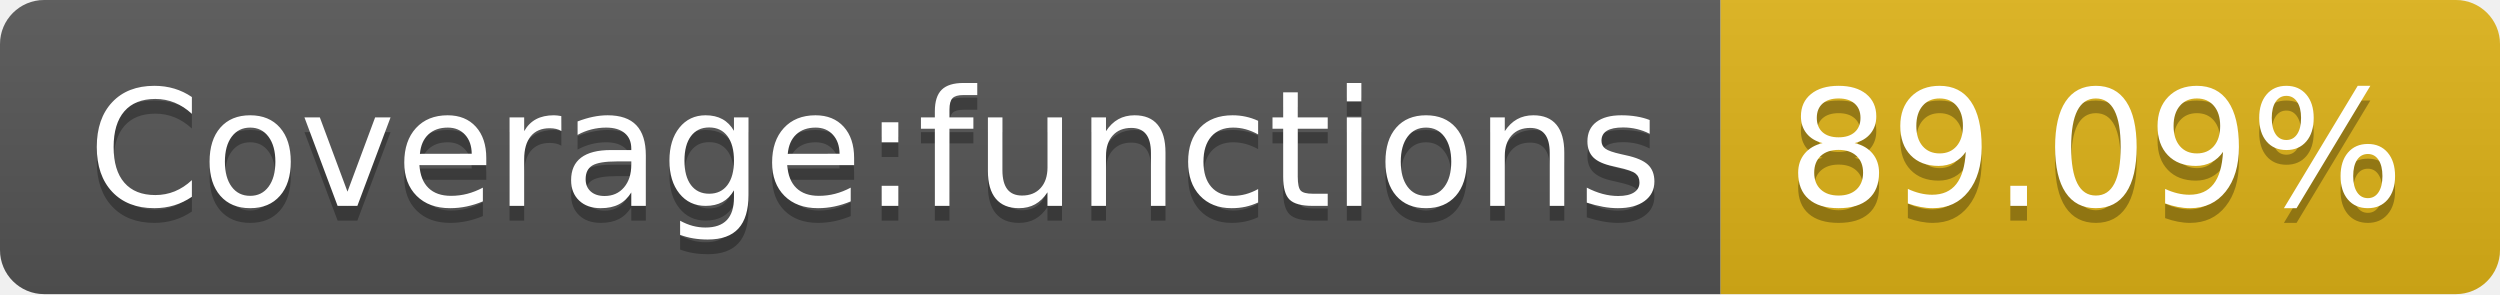
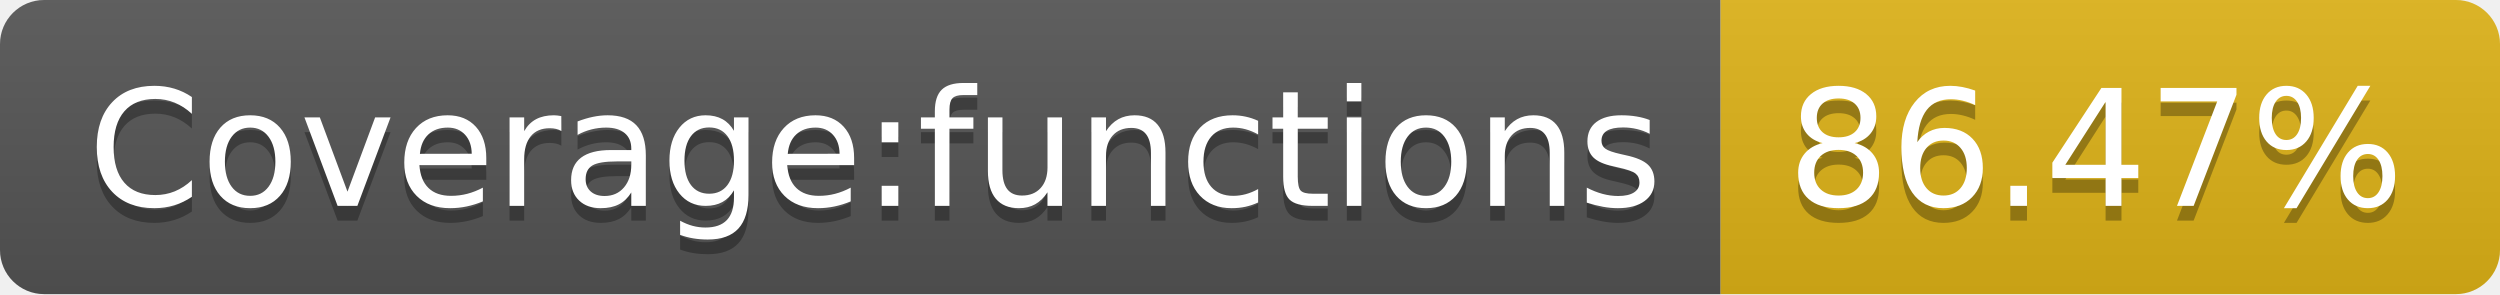
- <svg xmlns="http://www.w3.org/2000/svg" width="170" height="20" role="img" aria-label="Coverage:functions: 89.09%">
+ <svg xmlns="http://www.w3.org/2000/svg" width="170" height="20" role="img" aria-label="Coverage:functions: 86.47%">
  <linearGradient id="s" x2="0" y2="100%">
    <stop offset="0" stop-color="#bbb" stop-opacity=".1" />
    <stop offset="1" stop-opacity=".1" />
  </linearGradient>
  <clipPath id="r">
    <rect width="170" height="20" rx="3" fill="#fff" />
  </clipPath>
  <g clip-path="url(#r)">
    <rect width="117" height="20" fill="#555" />
    <rect x="117" width="53" height="20" fill="#dfb317" />
    <rect width="170" height="20" fill="url(#s)" />
  </g>
  <g fill="#fff" text-anchor="middle" font-family="Verdana,Geneva,DejaVu Sans,sans-serif" text-rendering="geometricPrecision" font-size="110">
    <text aria-hidden="true" x="595" y="150" fill="#010101" fill-opacity=".3" transform="scale(.1)" textLength="1070">Coverage:functions</text>
    <text x="595" y="140" transform="scale(.1)" fill="#fff" textLength="1070">Coverage:functions</text>
-     <text aria-hidden="true" x="1425" y="150" fill="#010101" fill-opacity=".3" transform="scale(.1)" textLength="430">89.09%</text>
-     <text x="1425" y="140" transform="scale(.1)" fill="#fff" textLength="430">89.09%</text>
+     <text aria-hidden="true" x="1425" y="150" fill="#010101" fill-opacity=".3" transform="scale(.1)" textLength="430">86.47%</text>
+     <text x="1425" y="140" transform="scale(.1)" fill="#fff" textLength="430">86.47%</text>
  </g>
</svg>
